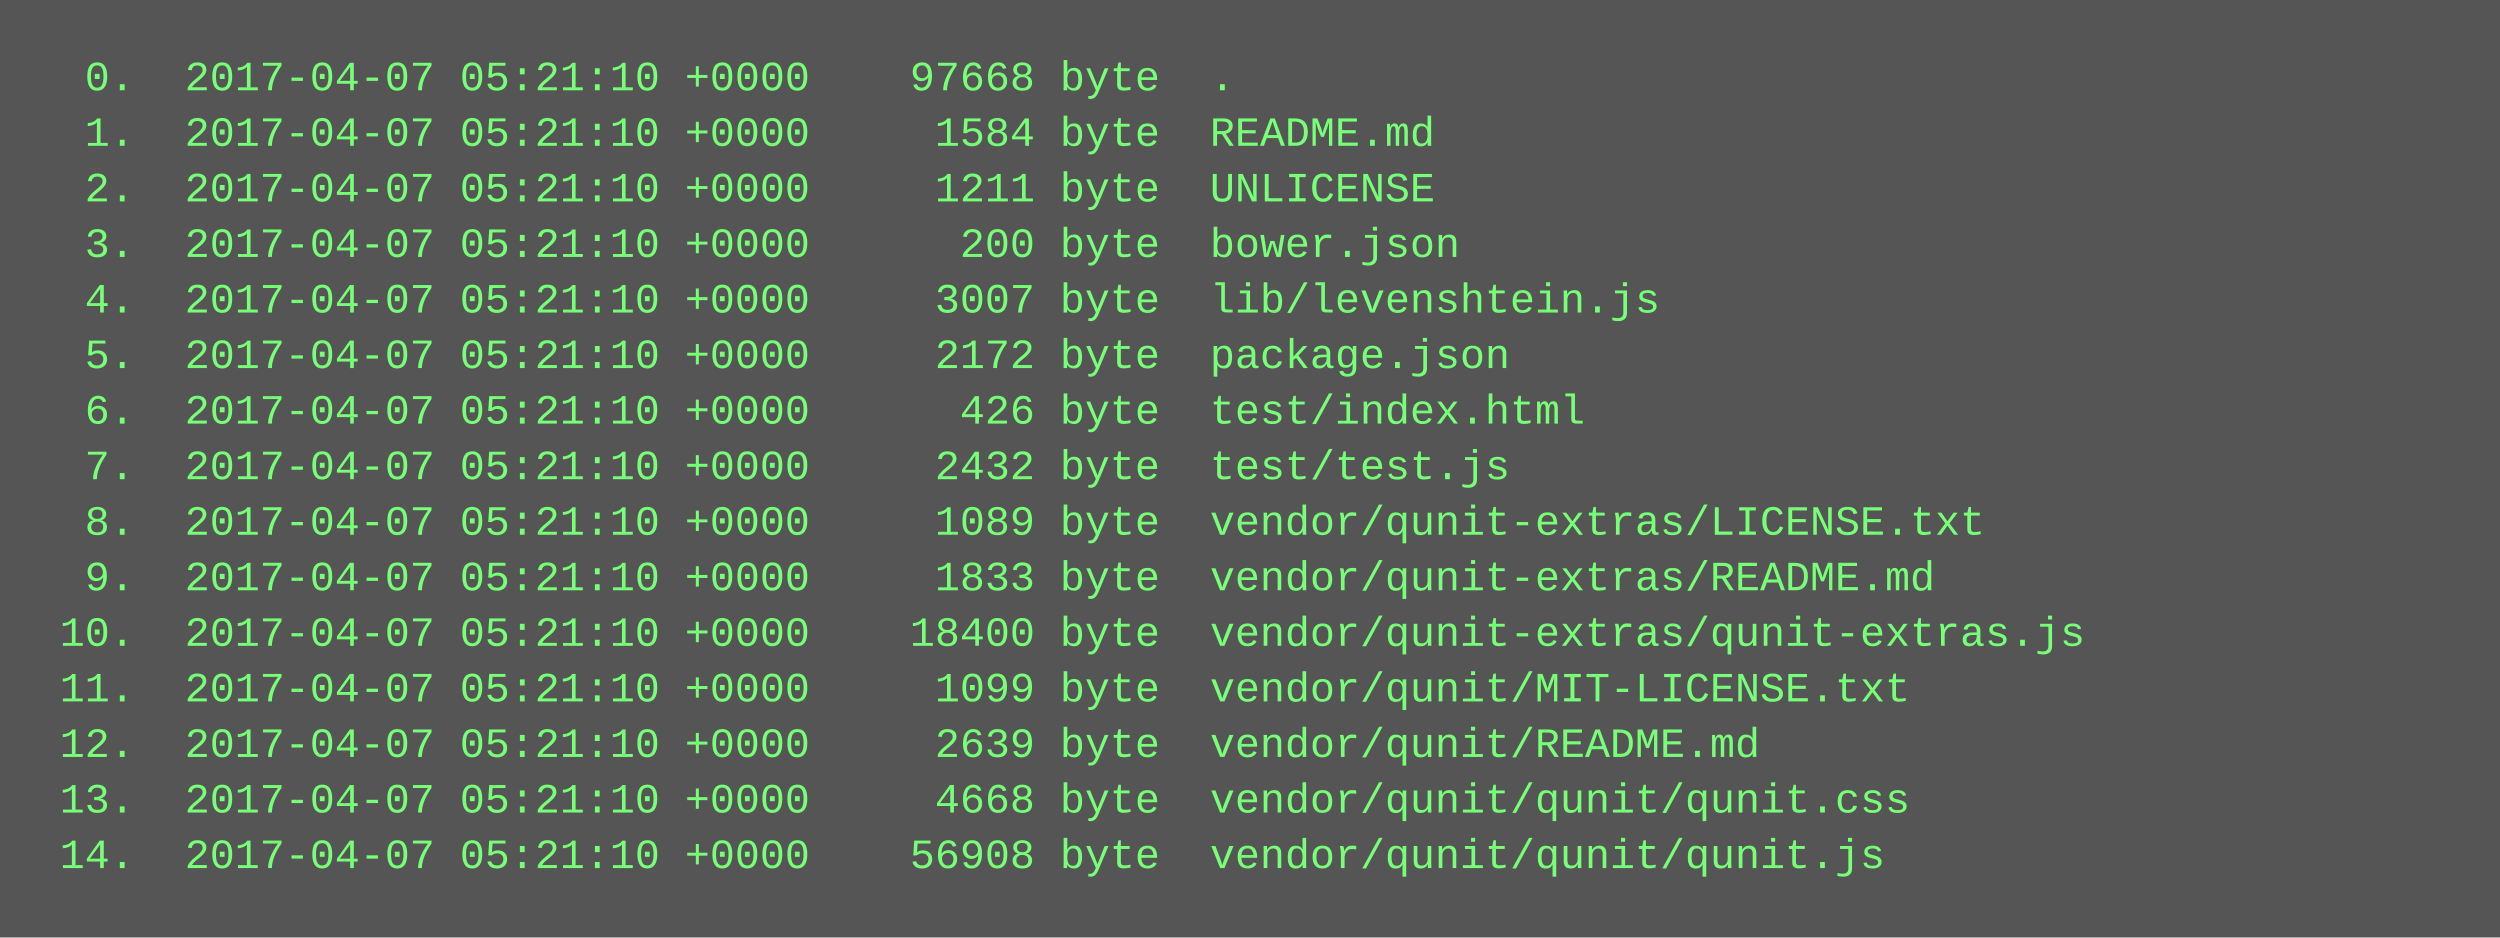
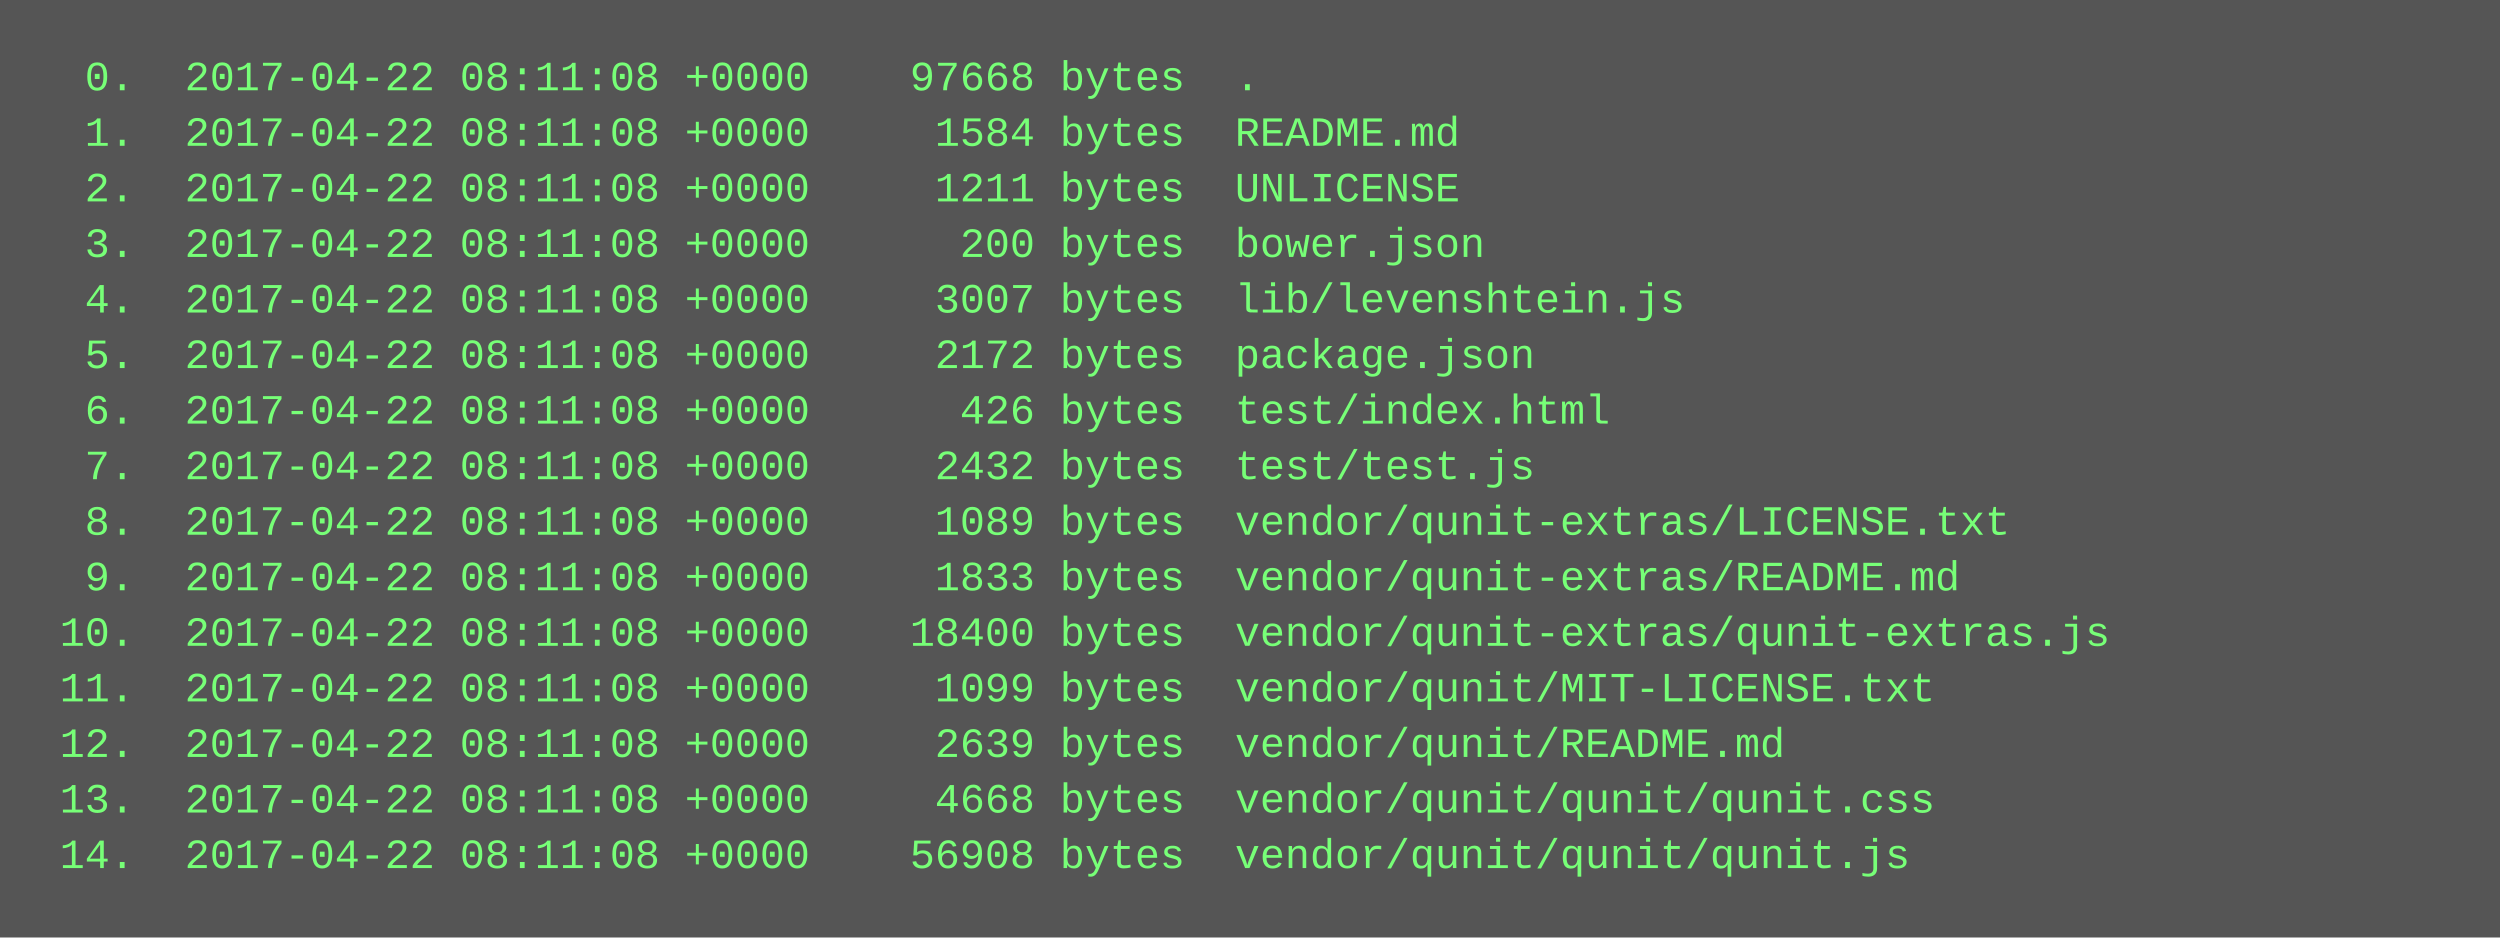
<svg xmlns="http://www.w3.org/2000/svg" height="270" width="720">
  <rect height="270" fill="#555" width="720" />
  <text fill="#7f7" font-family="Courier New" font-size="12" xml:space="preserve">
-     <tspan x="10" y="26">  0.  2017-04-07 05:21:10 +0000    97668 byte  .</tspan>
-     <tspan x="10" y="42">  1.  2017-04-07 05:21:10 +0000     1584 byte  README.md</tspan>
-     <tspan x="10" y="58">  2.  2017-04-07 05:21:10 +0000     1211 byte  UNLICENSE</tspan>
-     <tspan x="10" y="74">  3.  2017-04-07 05:21:10 +0000      200 byte  bower.json</tspan>
-     <tspan x="10" y="90">  4.  2017-04-07 05:21:10 +0000     3007 byte  lib/levenshtein.js</tspan>
-     <tspan x="10" y="106">  5.  2017-04-07 05:21:10 +0000     2172 byte  package.json</tspan>
-     <tspan x="10" y="122">  6.  2017-04-07 05:21:10 +0000      426 byte  test/index.html</tspan>
-     <tspan x="10" y="138">  7.  2017-04-07 05:21:10 +0000     2432 byte  test/test.js</tspan>
-     <tspan x="10" y="154">  8.  2017-04-07 05:21:10 +0000     1089 byte  vendor/qunit-extras/LICENSE.txt</tspan>
-     <tspan x="10" y="170">  9.  2017-04-07 05:21:10 +0000     1833 byte  vendor/qunit-extras/README.md</tspan>
-     <tspan x="10" y="186"> 10.  2017-04-07 05:21:10 +0000    18400 byte  vendor/qunit-extras/qunit-extras.js</tspan>
-     <tspan x="10" y="202"> 11.  2017-04-07 05:21:10 +0000     1099 byte  vendor/qunit/MIT-LICENSE.txt</tspan>
-     <tspan x="10" y="218"> 12.  2017-04-07 05:21:10 +0000     2639 byte  vendor/qunit/README.md</tspan>
-     <tspan x="10" y="234"> 13.  2017-04-07 05:21:10 +0000     4668 byte  vendor/qunit/qunit/qunit.css</tspan>
-     <tspan x="10" y="250"> 14.  2017-04-07 05:21:10 +0000    56908 byte  vendor/qunit/qunit/qunit.js</tspan>
+     <tspan x="10" y="26">  0.  2017-04-22 08:11:08 +0000    97668 bytes  .</tspan>
+     <tspan x="10" y="42">  1.  2017-04-22 08:11:08 +0000     1584 bytes  README.md</tspan>
+     <tspan x="10" y="58">  2.  2017-04-22 08:11:08 +0000     1211 bytes  UNLICENSE</tspan>
+     <tspan x="10" y="74">  3.  2017-04-22 08:11:08 +0000      200 bytes  bower.json</tspan>
+     <tspan x="10" y="90">  4.  2017-04-22 08:11:08 +0000     3007 bytes  lib/levenshtein.js</tspan>
+     <tspan x="10" y="106">  5.  2017-04-22 08:11:08 +0000     2172 bytes  package.json</tspan>
+     <tspan x="10" y="122">  6.  2017-04-22 08:11:08 +0000      426 bytes  test/index.html</tspan>
+     <tspan x="10" y="138">  7.  2017-04-22 08:11:08 +0000     2432 bytes  test/test.js</tspan>
+     <tspan x="10" y="154">  8.  2017-04-22 08:11:08 +0000     1089 bytes  vendor/qunit-extras/LICENSE.txt</tspan>
+     <tspan x="10" y="170">  9.  2017-04-22 08:11:08 +0000     1833 bytes  vendor/qunit-extras/README.md</tspan>
+     <tspan x="10" y="186"> 10.  2017-04-22 08:11:08 +0000    18400 bytes  vendor/qunit-extras/qunit-extras.js</tspan>
+     <tspan x="10" y="202"> 11.  2017-04-22 08:11:08 +0000     1099 bytes  vendor/qunit/MIT-LICENSE.txt</tspan>
+     <tspan x="10" y="218"> 12.  2017-04-22 08:11:08 +0000     2639 bytes  vendor/qunit/README.md</tspan>
+     <tspan x="10" y="234"> 13.  2017-04-22 08:11:08 +0000     4668 bytes  vendor/qunit/qunit/qunit.css</tspan>
+     <tspan x="10" y="250"> 14.  2017-04-22 08:11:08 +0000    56908 bytes  vendor/qunit/qunit/qunit.js</tspan>
  </text>
</svg>
